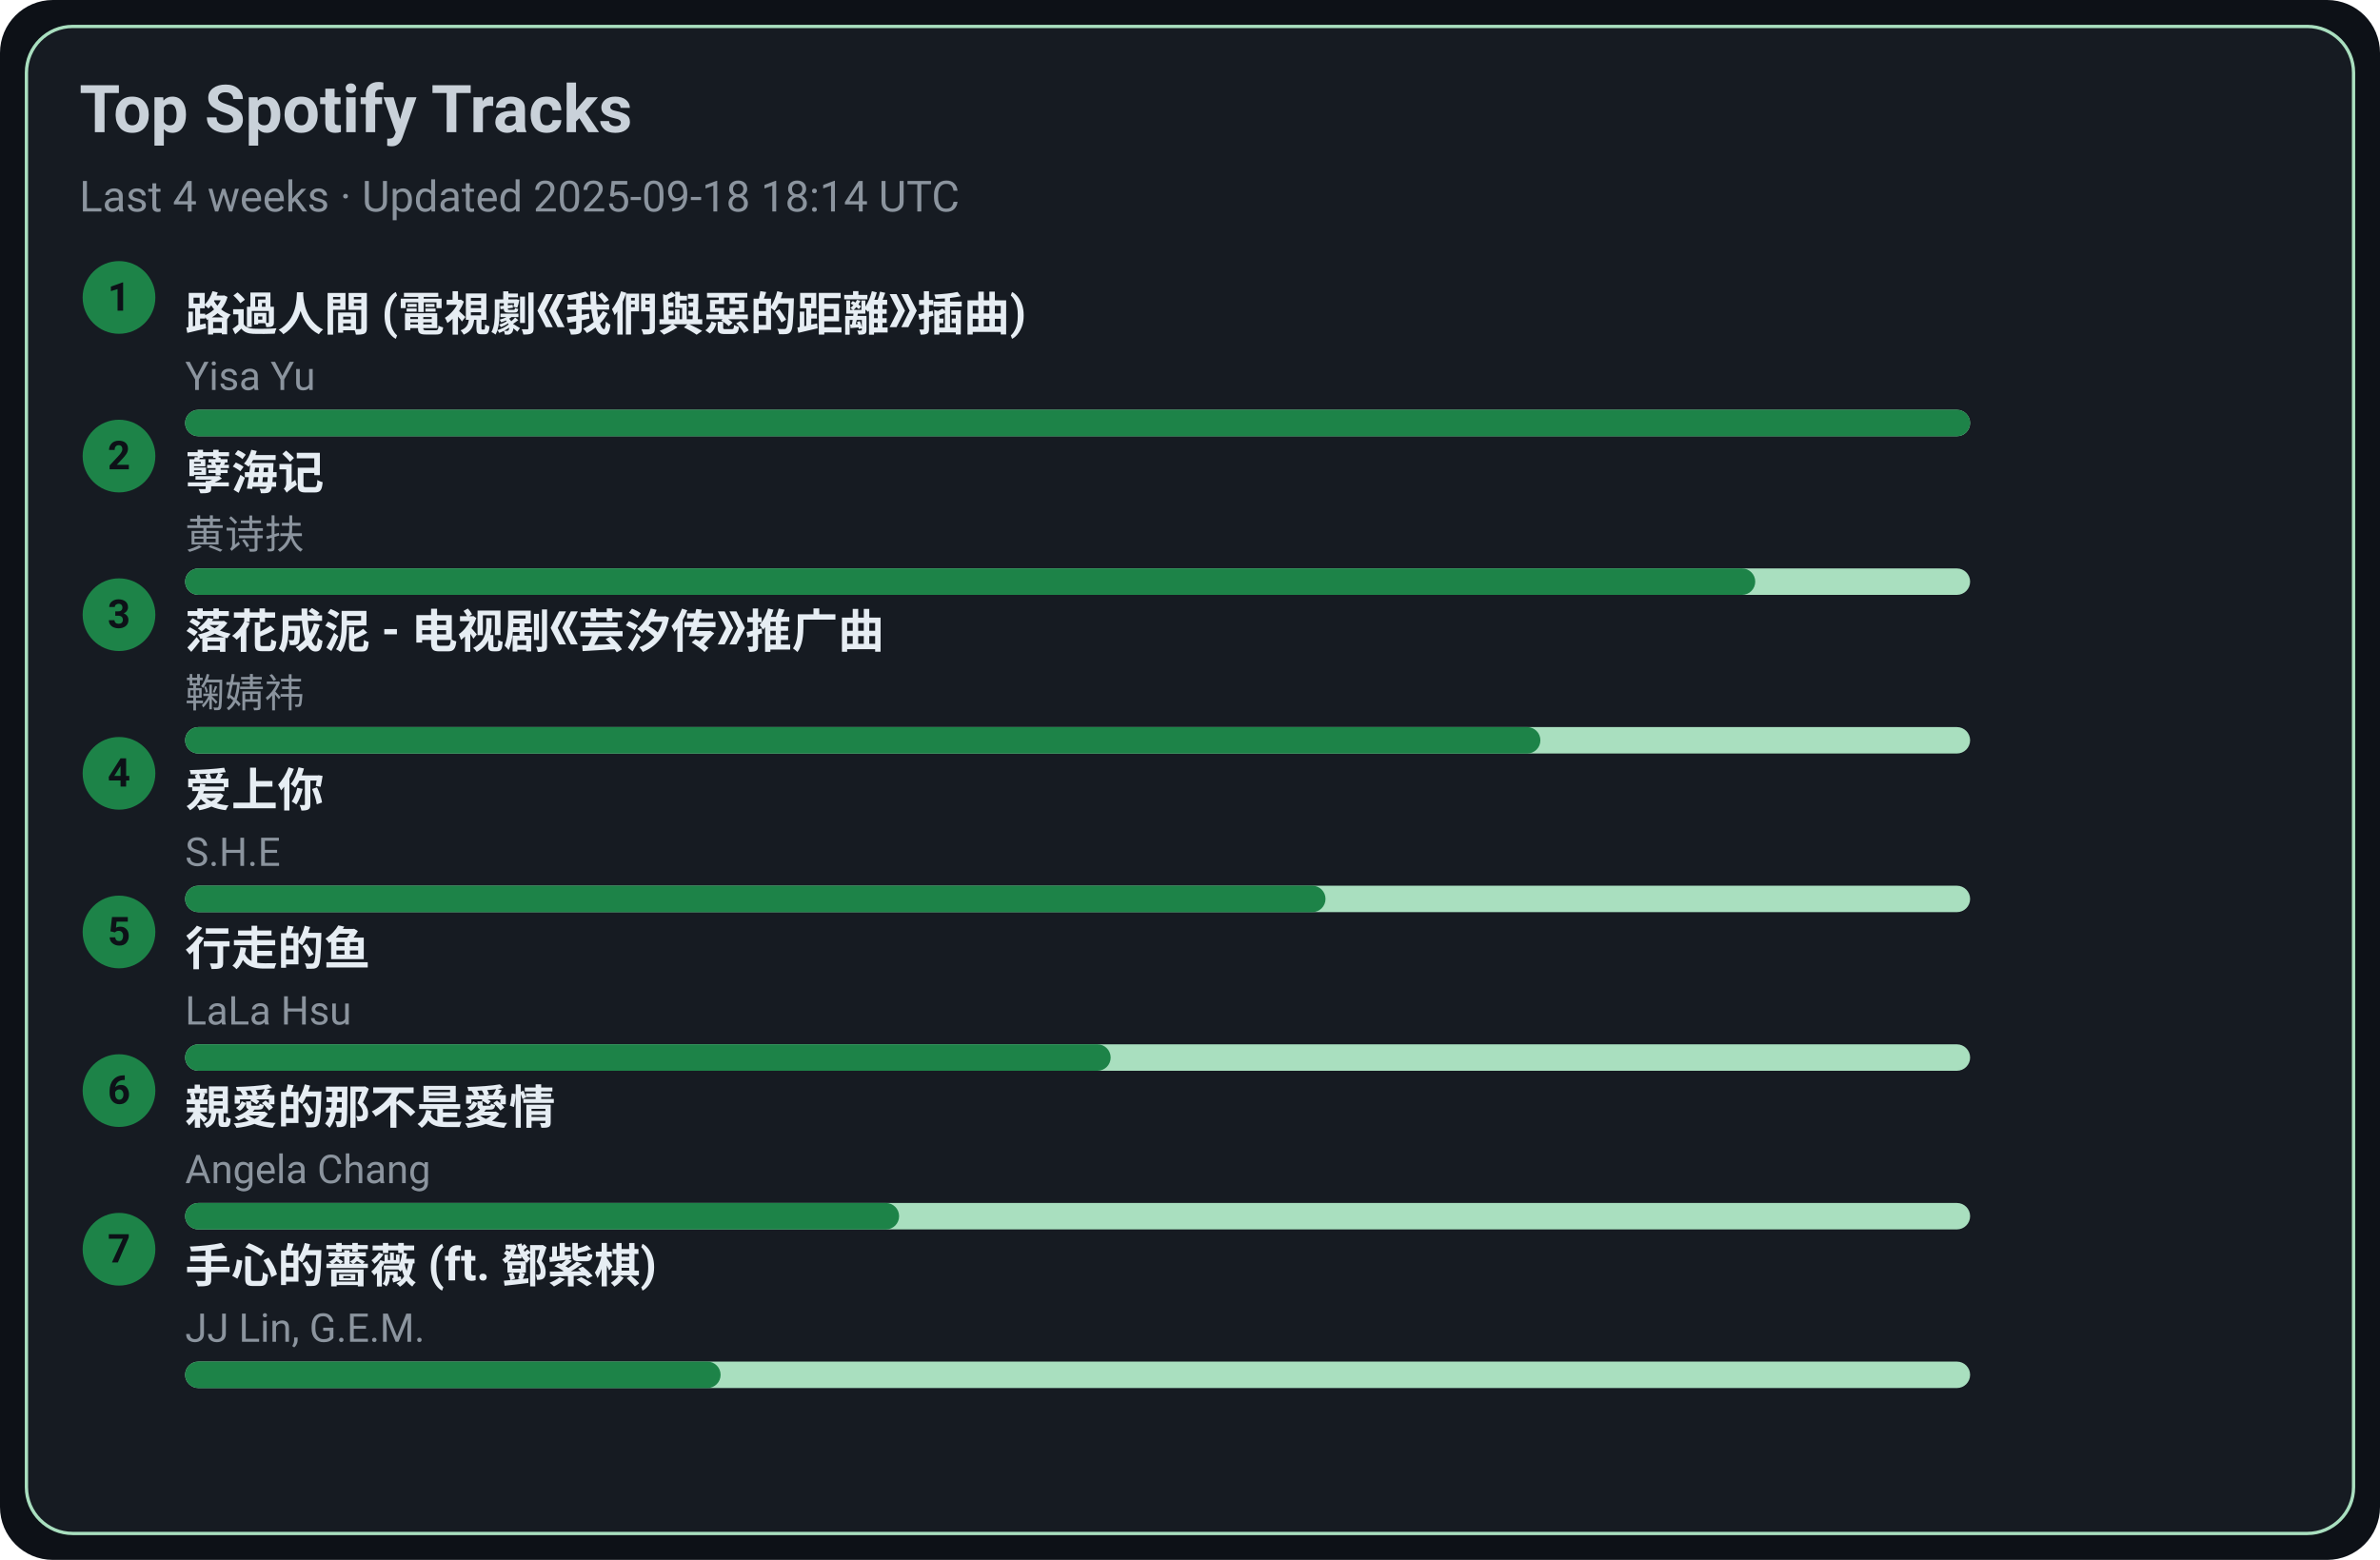
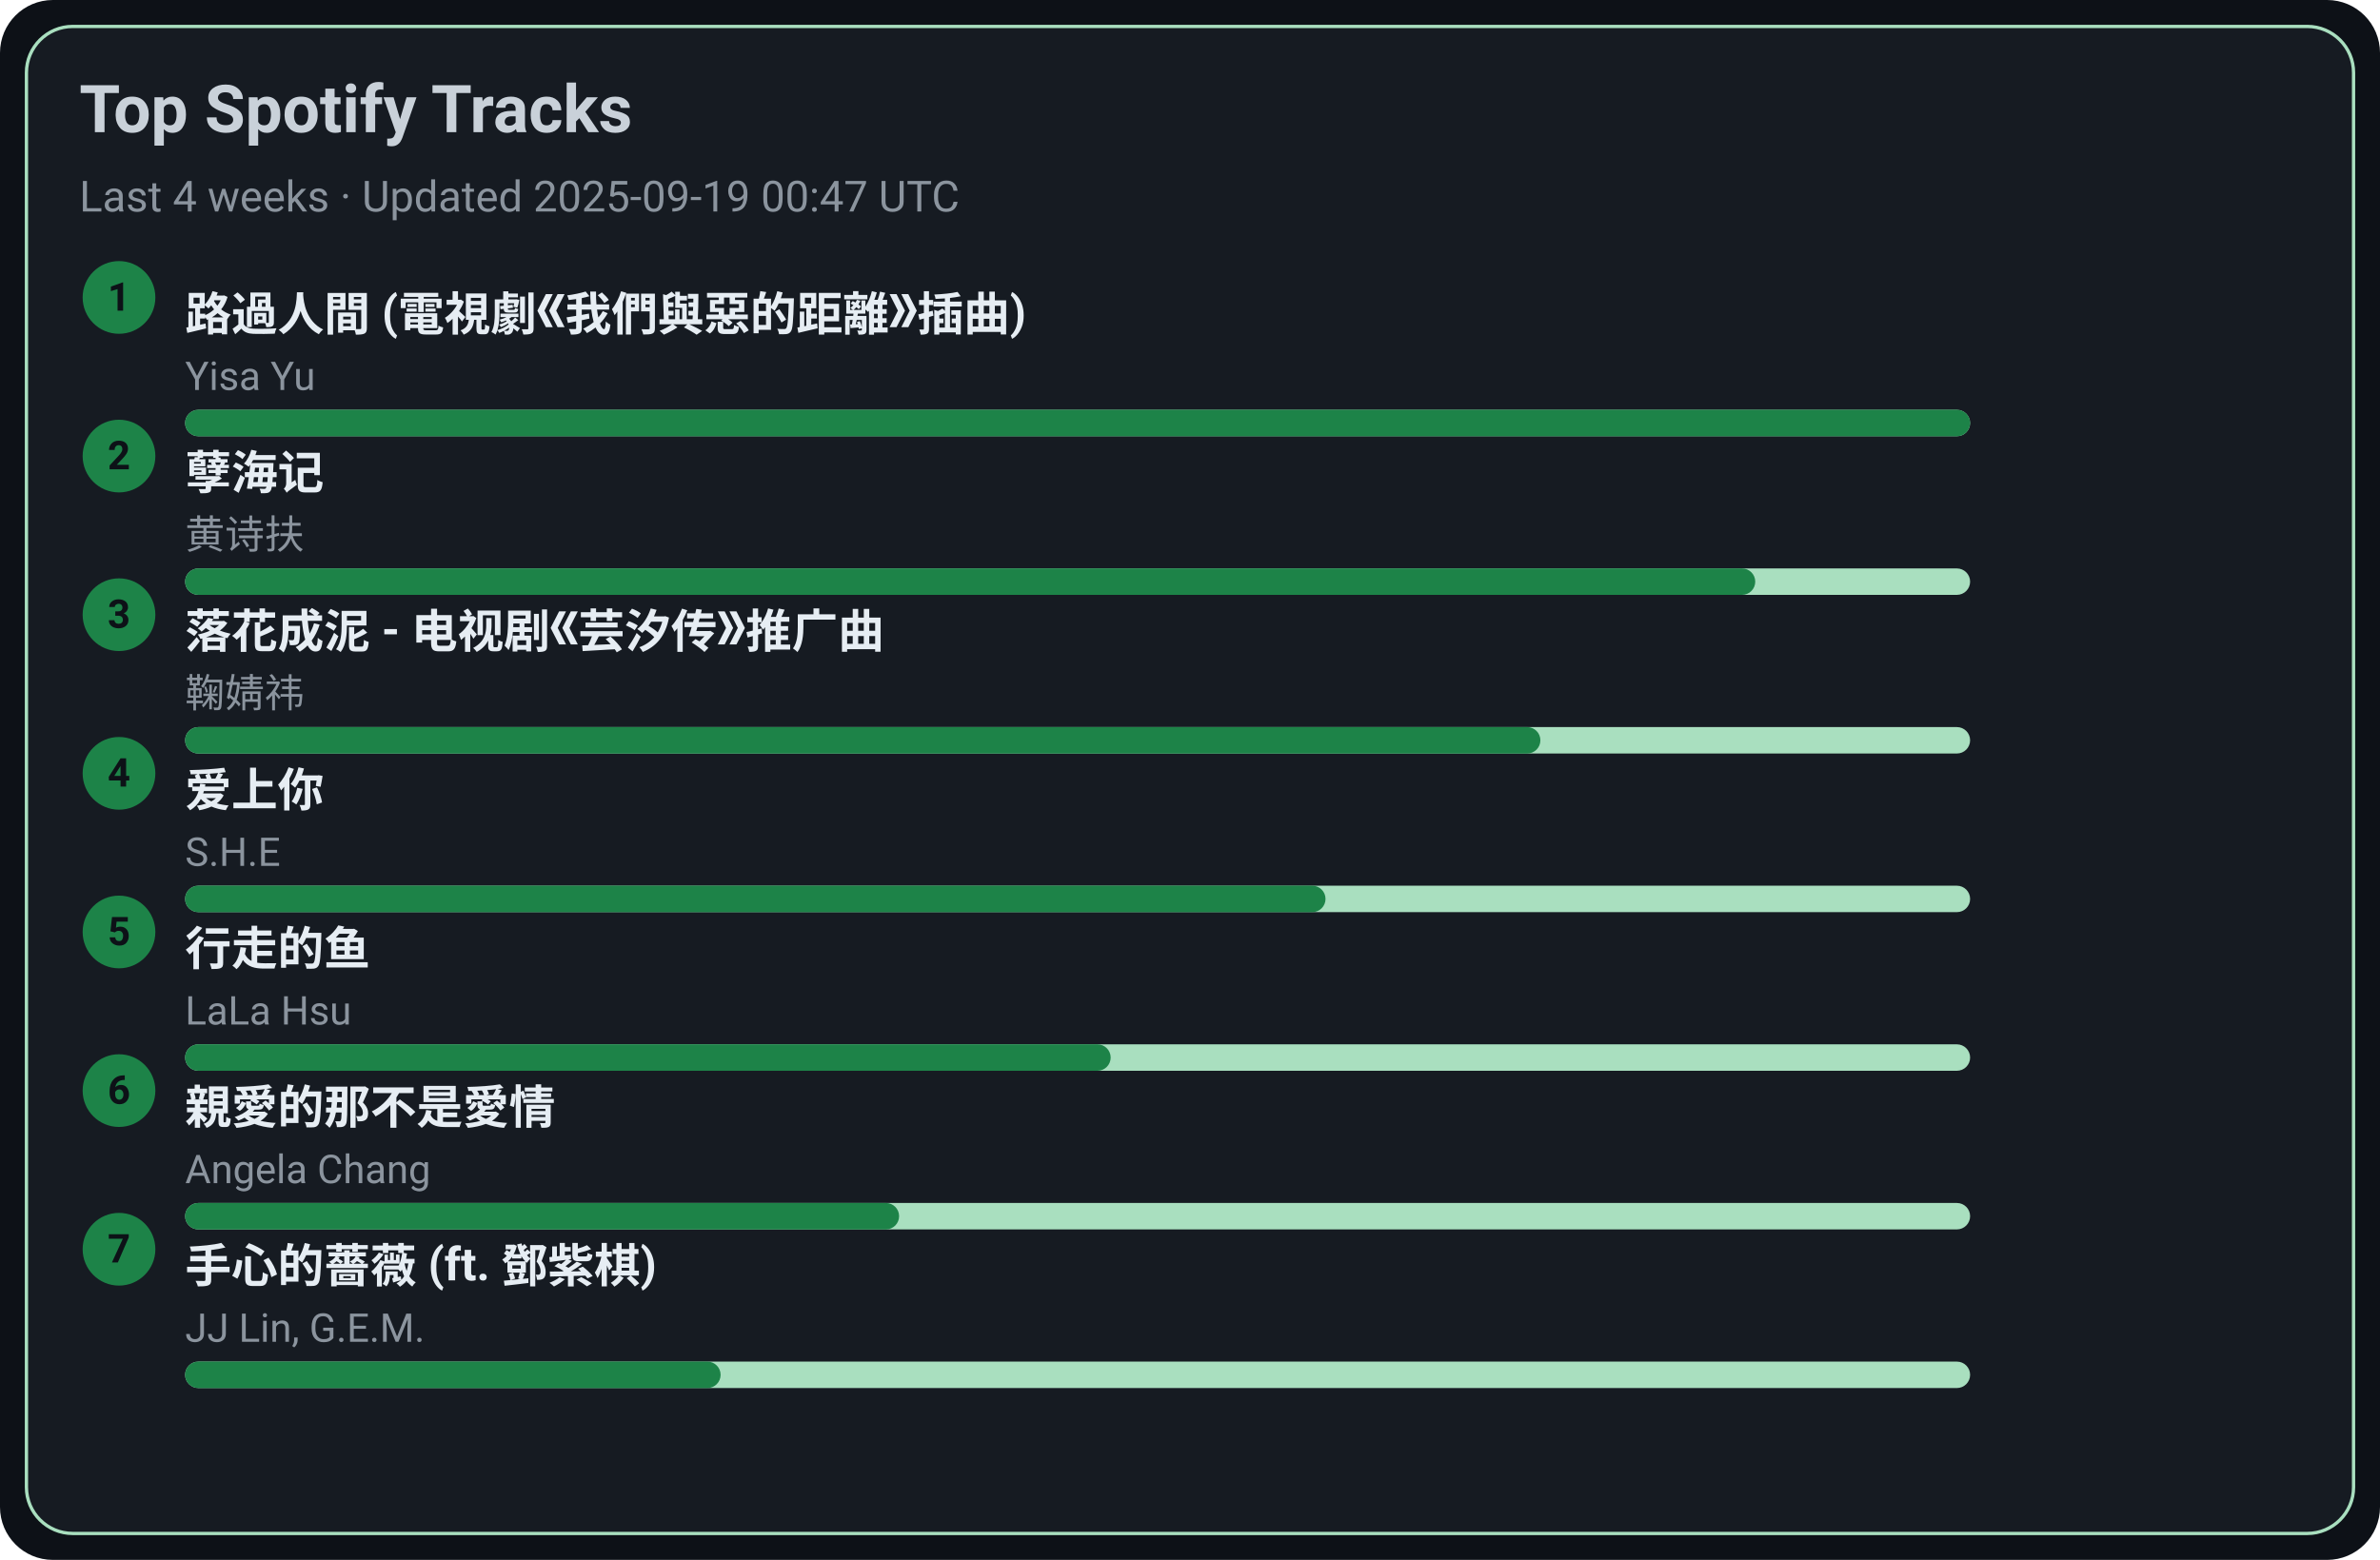
<svg xmlns="http://www.w3.org/2000/svg" width="720" height="472" viewBox="0 0 720 472">
  <style>text{font-family:-apple-system,BlinkMacSystemFont,Segoe UI,Roboto,Ubuntu,Helvetica Neue,Arial,Noto Sans,sans-serif}</style>
  <rect width="720" height="472" rx="16" fill="#0d1117" />
  <rect x="8" y="8" width="704" height="456" rx="14" fill="#161b22" stroke="#A9DFBF" />
  <text x="24" y="40" font-size="20" fill="#c9d1d9" font-weight="600">Top Spotify Tracks</text>
-   <text x="24" y="64" font-size="13" fill="#8b949e">Last 4 weeks · Updated 2025-09-18 18:14 UTC</text>
+   <text x="24" y="64" font-size="13" fill="#8b949e">Last 4 weeks · Updated 2025-09-19 00:47 UTC</text>
  <circle cx="36" cy="90" r="11" fill="#1D8348" />
  <text x="36" y="94" text-anchor="middle" font-size="12" fill="#0d1117" font-weight="700">1</text>
  <a href="https://open.spotify.com/track/1ZSleGniKMWNrWvK5cGALO" target="_blank" rel="noopener noreferrer">
    <text x="56" y="100" font-size="14" fill="#e6edf3" font-weight="600">路過人間 (電視劇《我們與惡的距離》插曲)</text>
  </a>
  <text x="56" y="118" font-size="12" fill="#8b949e">Yisa Yu</text>
  <rect x="56" y="124" width="540" height="8" rx="4" fill="#A9DFBF" />
  <rect x="56" y="124" width="540" height="8" rx="4" fill="#1D8348" />
  <circle cx="36" cy="138" r="11" fill="#1D8348" />
  <text x="36" y="142" text-anchor="middle" font-size="12" fill="#0d1117" font-weight="700">2</text>
  <a href="https://open.spotify.com/track/3eIovUMhirNN6btJbpzNqD" target="_blank" rel="noopener noreferrer">
    <text x="56" y="148" font-size="14" fill="#e6edf3" font-weight="600">孽海记</text>
  </a>
  <text x="56" y="166" font-size="12" fill="#8b949e">黄诗扶</text>
  <rect x="56" y="172" width="540" height="8" rx="4" fill="#A9DFBF" />
  <rect x="56" y="172" width="475" height="8" rx="4" fill="#1D8348" />
  <circle cx="36" cy="186" r="11" fill="#1D8348" />
  <text x="36" y="190" text-anchor="middle" font-size="12" fill="#0d1117" font-weight="700">3</text>
  <a href="https://open.spotify.com/track/3kOZsJz3crGIWWHeoCNa0O" target="_blank" rel="noopener noreferrer">
    <text x="56" y="196" font-size="14" fill="#e6edf3" font-weight="600">落花成泥 - 电视剧《芸汐传》推广曲</text>
  </a>
  <text x="56" y="214" font-size="12" fill="#8b949e">鞠婧祎</text>
  <rect x="56" y="220" width="540" height="8" rx="4" fill="#A9DFBF" />
  <rect x="56" y="220" width="410" height="8" rx="4" fill="#1D8348" />
  <circle cx="36" cy="234" r="11" fill="#1D8348" />
  <text x="36" y="238" text-anchor="middle" font-size="12" fill="#0d1117" font-weight="700">4</text>
  <a href="https://open.spotify.com/track/4hcNpo1rtbzyNswsM5byTf" target="_blank" rel="noopener noreferrer">
    <text x="56" y="244" font-size="14" fill="#e6edf3" font-weight="600">爱上你</text>
  </a>
  <text x="56" y="262" font-size="12" fill="#8b949e">S.H.E</text>
  <rect x="56" y="268" width="540" height="8" rx="4" fill="#A9DFBF" />
  <rect x="56" y="268" width="345" height="8" rx="4" fill="#1D8348" />
  <circle cx="36" cy="282" r="11" fill="#1D8348" />
  <text x="36" y="286" text-anchor="middle" font-size="12" fill="#0d1117" font-weight="700">5</text>
  <a href="https://open.spotify.com/track/5tGyQ1cWTaHBfZSHWr8AZb" target="_blank" rel="noopener noreferrer">
    <text x="56" y="292" font-size="14" fill="#e6edf3" font-weight="600">行走的鱼</text>
  </a>
  <text x="56" y="310" font-size="12" fill="#8b949e">LaLa Hsu</text>
  <rect x="56" y="316" width="540" height="8" rx="4" fill="#A9DFBF" />
  <rect x="56" y="316" width="280" height="8" rx="4" fill="#1D8348" />
  <circle cx="36" cy="330" r="11" fill="#1D8348" />
  <text x="36" y="334" text-anchor="middle" font-size="12" fill="#0d1117" font-weight="700">6</text>
  <a href="https://open.spotify.com/track/1MAv2SJPGVVDHyFlhflmYR" target="_blank" rel="noopener noreferrer">
    <text x="56" y="340" font-size="14" fill="#e6edf3" font-weight="600">親愛的那不是愛情</text>
  </a>
  <text x="56" y="358" font-size="12" fill="#8b949e">Angela Chang</text>
  <rect x="56" y="364" width="540" height="8" rx="4" fill="#A9DFBF" />
  <rect x="56" y="364" width="216" height="8" rx="4" fill="#1D8348" />
  <circle cx="36" cy="378" r="11" fill="#1D8348" />
  <text x="36" y="382" text-anchor="middle" font-size="12" fill="#0d1117" font-weight="700">7</text>
  <a href="https://open.spotify.com/track/0w0u6SaUF3mtxMX0Dohnud" target="_blank" rel="noopener noreferrer">
    <text x="56" y="388" font-size="14" fill="#e6edf3" font-weight="600">手心的薔薇 (ft. 鄧紫棋)</text>
  </a>
  <text x="56" y="406" font-size="12" fill="#8b949e">JJ Lin, G.E.M.</text>
  <rect x="56" y="412" width="540" height="8" rx="4" fill="#A9DFBF" />
  <rect x="56" y="412" width="162" height="8" rx="4" fill="#1D8348" />
</svg>
